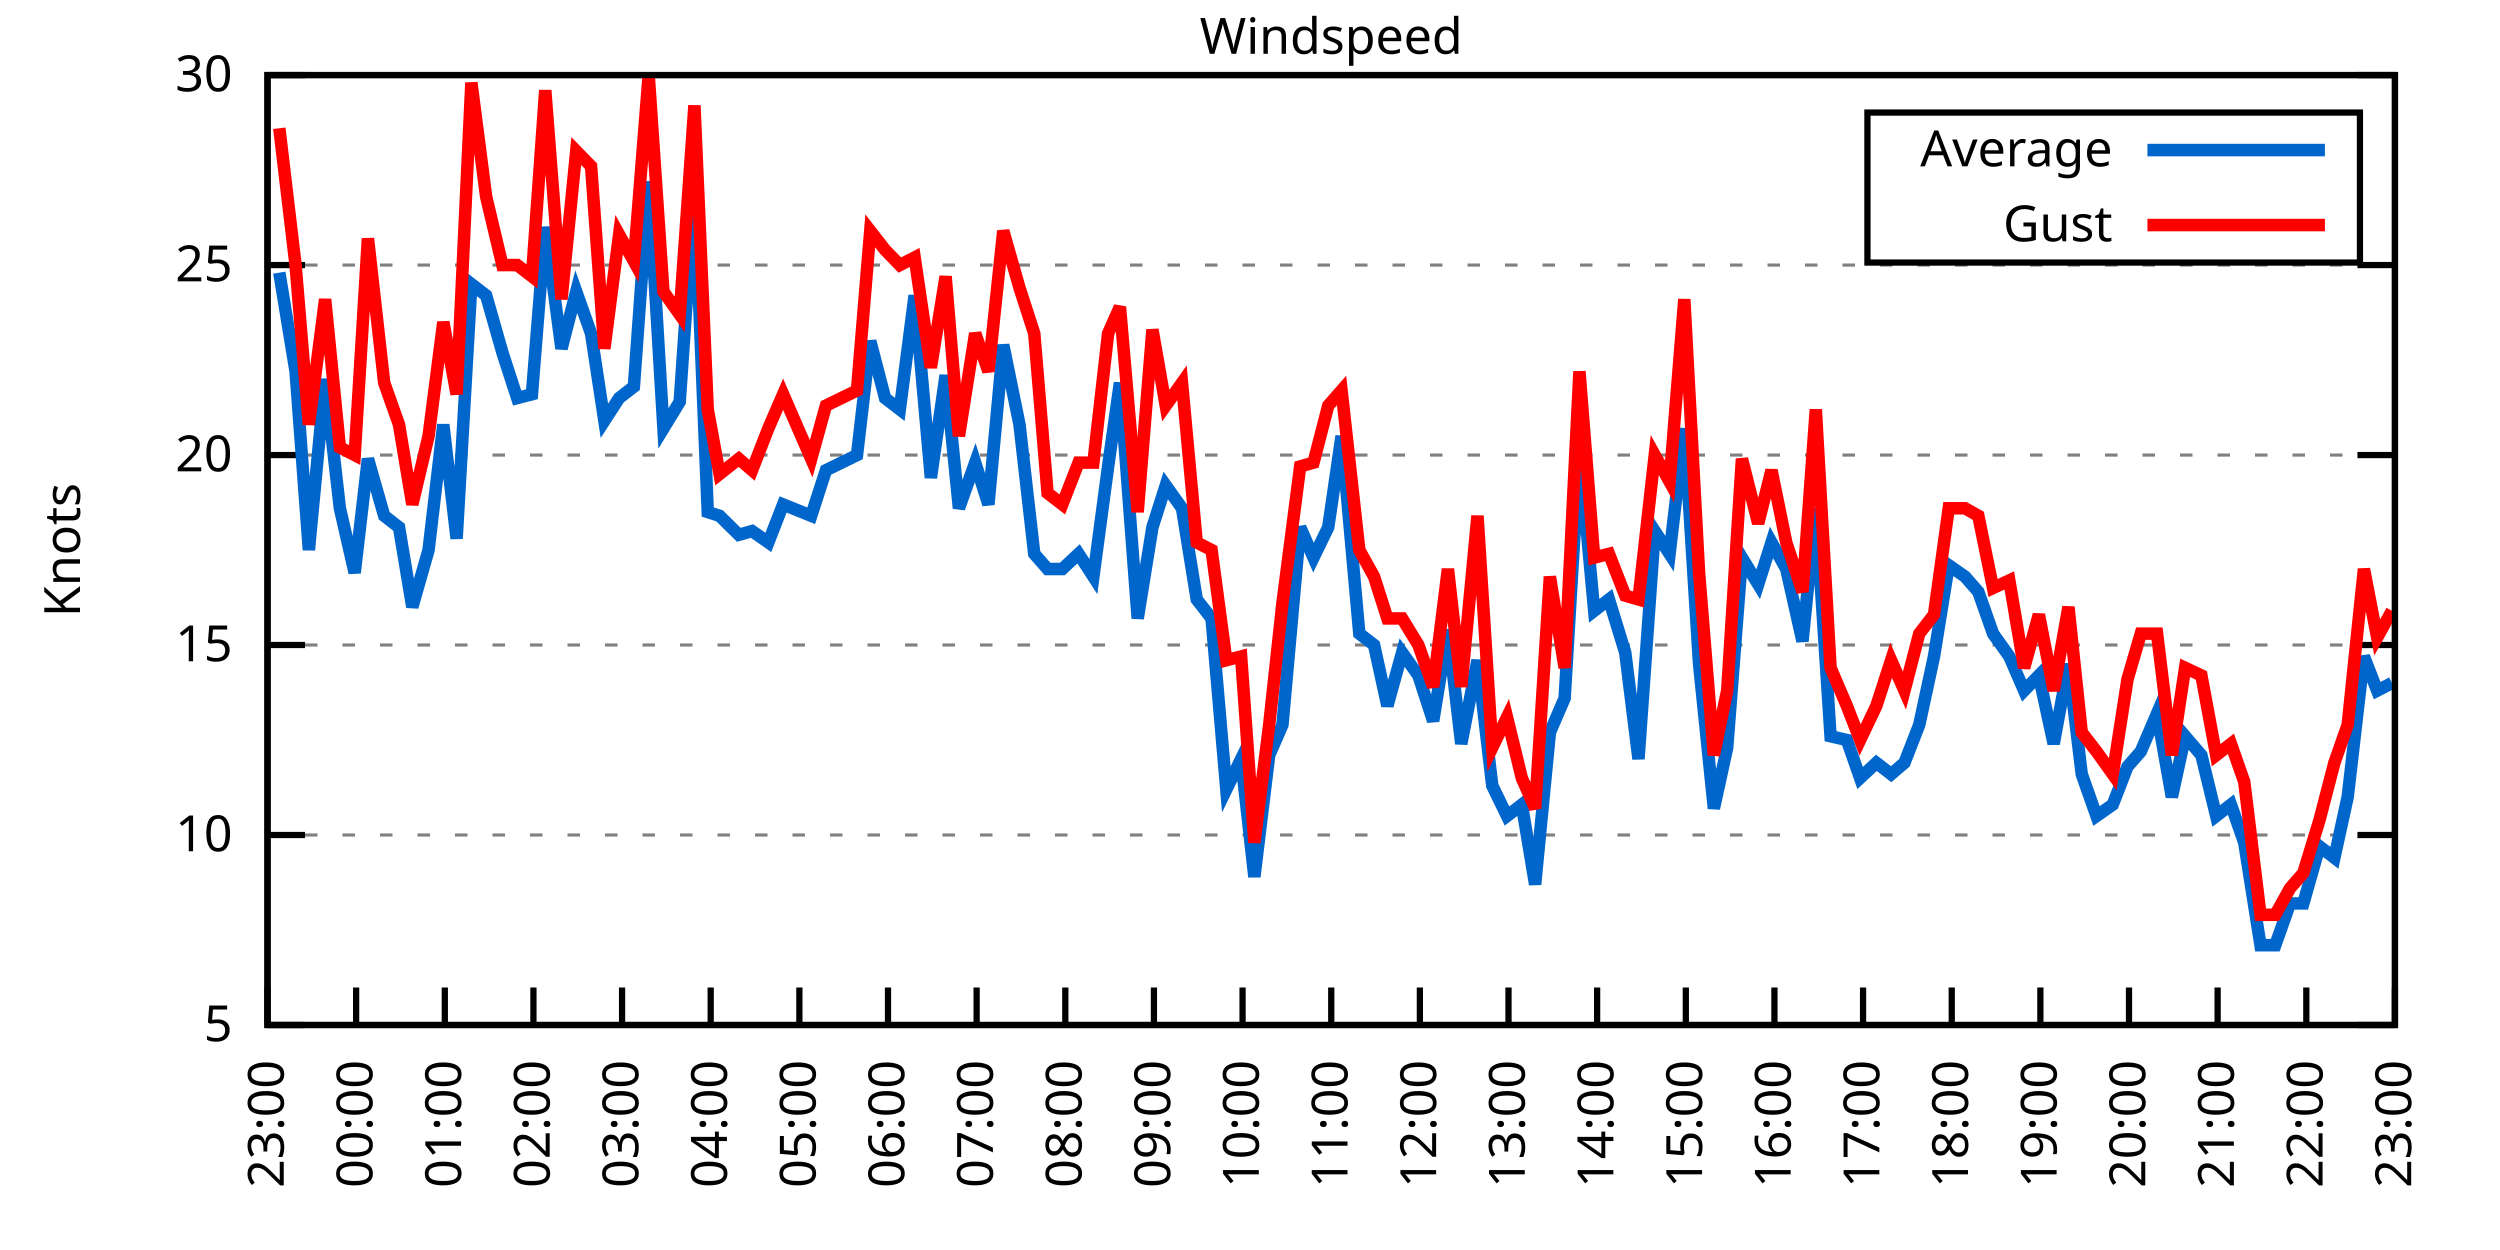
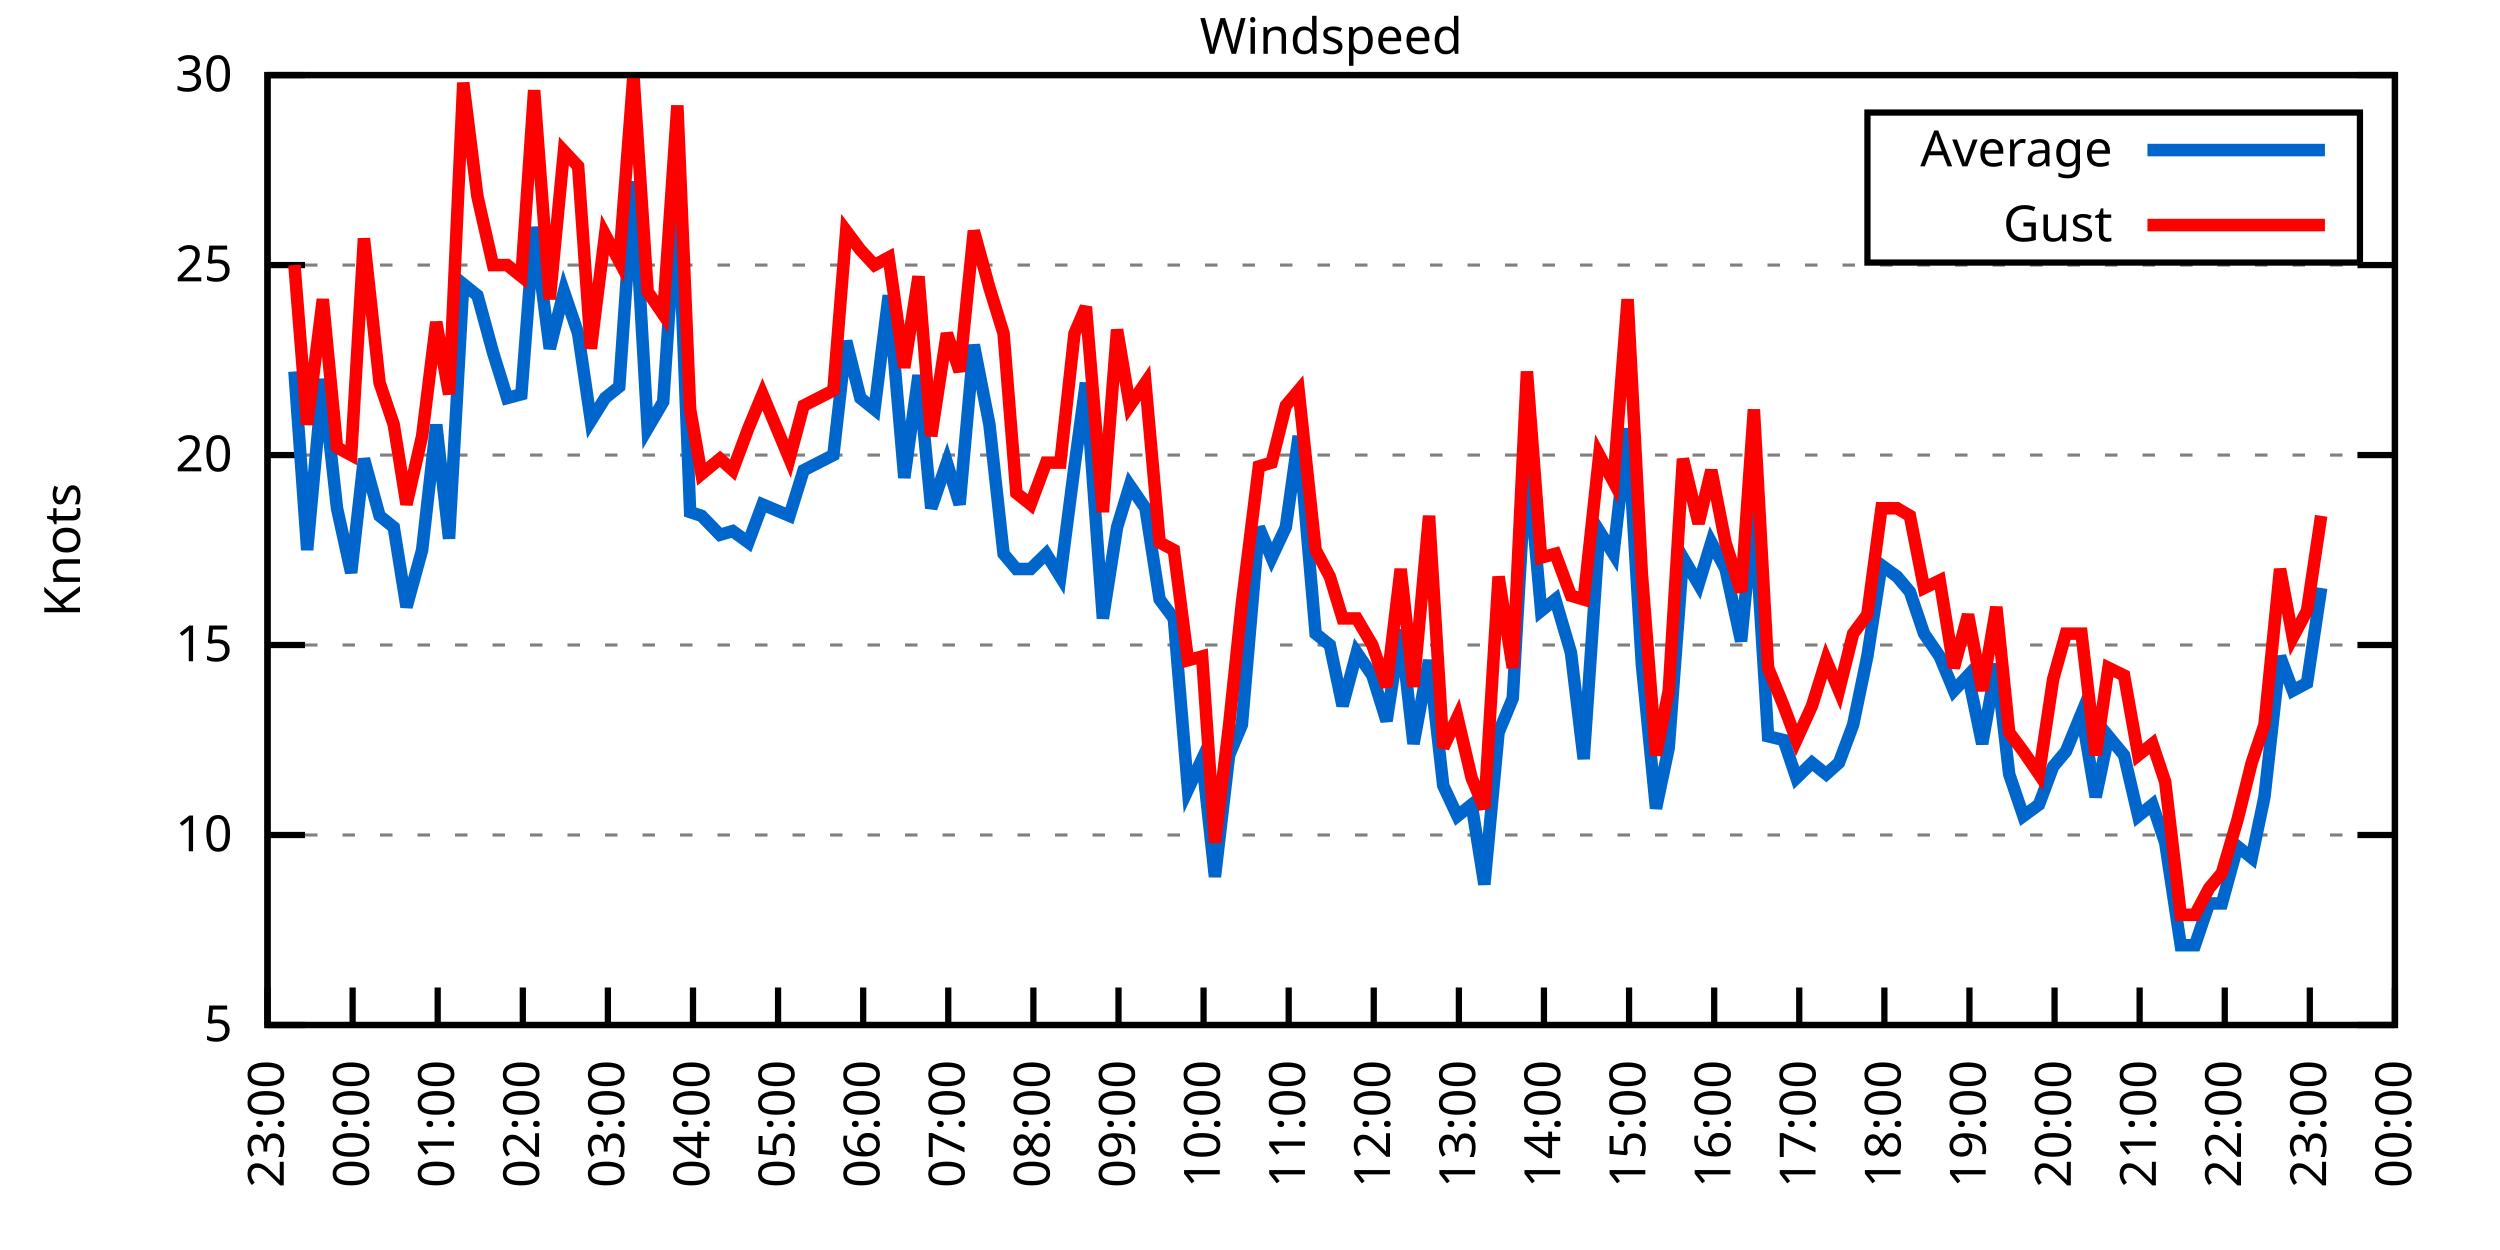
<svg xmlns="http://www.w3.org/2000/svg" xmlns:xlink="http://www.w3.org/1999/xlink" width="400" height="200" viewBox="0 0 400 200">
  <g id="gnuplot_canvas">
    <rect x="0" y="0" width="400" height="200" fill="none" />
    <defs>
      <circle id="gpDot" r="0.5" stroke-width="0.5" stroke="currentColor" />
      <path id="gpPt0" stroke-width="0.333" stroke="currentColor" d="M-1,0 h2 M0,-1 v2" />
      <path id="gpPt1" stroke-width="0.333" stroke="currentColor" d="M-1,-1 L1,1 M1,-1 L-1,1" />
      <path id="gpPt2" stroke-width="0.333" stroke="currentColor" d="M-1,0 L1,0 M0,-1 L0,1 M-1,-1 L1,1 M-1,1 L1,-1" />
      <rect id="gpPt3" stroke-width="0.333" stroke="currentColor" x="-1" y="-1" width="2" height="2" />
      <rect id="gpPt4" stroke-width="0.333" stroke="currentColor" fill="currentColor" x="-1" y="-1" width="2" height="2" />
      <circle id="gpPt5" stroke-width="0.333" stroke="currentColor" cx="0" cy="0" r="1" />
      <use xlink:href="#gpPt5" id="gpPt6" fill="currentColor" stroke="none" />
      <path id="gpPt7" stroke-width="0.333" stroke="currentColor" d="M0,-1.33 L-1.33,0.67 L1.33,0.67 z" />
      <use xlink:href="#gpPt7" id="gpPt8" fill="currentColor" stroke="none" />
      <use xlink:href="#gpPt7" id="gpPt9" stroke="currentColor" transform="rotate(180)" />
      <use xlink:href="#gpPt9" id="gpPt10" fill="currentColor" stroke="none" />
      <use xlink:href="#gpPt3" id="gpPt11" stroke="currentColor" transform="rotate(45)" />
      <use xlink:href="#gpPt11" id="gpPt12" fill="currentColor" stroke="none" />
      <path id="gpPt13" stroke-width="0.333" stroke="currentColor" d="M0,1.330 L1.265,0.411 L0.782,-1.067 L-0.782,-1.076 L-1.265,0.411 z" />
      <use xlink:href="#gpPt13" id="gpPt14" fill="currentColor" stroke="none" />
      <filter id="textbox" filterUnits="objectBoundingBox" x="0" y="0" height="1" width="1">
        <feFlood flood-color="white" flood-opacity="1" result="bgnd" />
        <feComposite in="SourceGraphic" in2="bgnd" operator="atop" />
      </filter>
      <filter id="greybox" filterUnits="objectBoundingBox" x="0" y="0" height="1" width="1">
        <feFlood flood-color="lightgrey" flood-opacity="1" result="grey" />
        <feComposite in="SourceGraphic" in2="grey" operator="atop" />
      </filter>
    </defs>
    <g fill="none" color="white" stroke="currentColor" stroke-width="1.00" stroke-linecap="butt" stroke-linejoin="miter">
</g>
    <g fill="none" color="black" stroke="currentColor" stroke-width="1.00" stroke-linecap="butt" stroke-linejoin="miter">
      <g stroke="none" shape-rendering="crispEdges">
        <polygon fill="rgb(255, 255, 255)" points="42.80,164.00 383.18,164.00 383.18,12.02 42.80,12.02 " />
      </g>
    </g>
    <g fill="none" color="black" stroke="currentColor" stroke-width="1.00" stroke-linecap="butt" stroke-linejoin="miter">
</g>
    <g fill="none" color="black" stroke="black" stroke-width="0.50" stroke-linecap="butt" stroke-linejoin="miter">
</g>
    <g fill="none" color="gray" stroke="currentColor" stroke-width="0.50" stroke-linecap="butt" stroke-linejoin="miter">
      <path stroke="gray" stroke-dasharray="2,4" class="gridline" d="M42.80,164.00 L383.19,164.00  " />
    </g>
    <g fill="none" color="gray" stroke="gray" stroke-width="1.00" stroke-linecap="butt" stroke-linejoin="miter">
</g>
    <g fill="none" color="black" stroke="currentColor" stroke-width="1.00" stroke-linecap="butt" stroke-linejoin="miter">
      <path stroke="black" d="M42.80,164.00 L48.80,164.00 M383.19,164.00 L377.19,164.00  " />
      <g transform="translate(37.20,166.60)" stroke="none" fill="black" font-family="Sans" font-size="8.00" text-anchor="end">
        <text>
          <tspan font-family="Sans"> 5</tspan>
        </text>
      </g>
    </g>
    <g fill="none" color="black" stroke="currentColor" stroke-width="1.00" stroke-linecap="butt" stroke-linejoin="miter">
</g>
    <g fill="none" color="black" stroke="black" stroke-width="0.50" stroke-linecap="butt" stroke-linejoin="miter">
</g>
    <g fill="none" color="gray" stroke="currentColor" stroke-width="0.50" stroke-linecap="butt" stroke-linejoin="miter">
      <path stroke="gray" stroke-dasharray="2,4" class="gridline" d="M42.80,133.60 L383.19,133.60  " />
    </g>
    <g fill="none" color="gray" stroke="gray" stroke-width="1.00" stroke-linecap="butt" stroke-linejoin="miter">
</g>
    <g fill="none" color="black" stroke="currentColor" stroke-width="1.00" stroke-linecap="butt" stroke-linejoin="miter">
      <path stroke="black" d="M42.80,133.60 L48.80,133.60 M383.19,133.60 L377.19,133.60  " />
      <g transform="translate(37.20,136.20)" stroke="none" fill="black" font-family="Sans" font-size="8.00" text-anchor="end">
        <text>
          <tspan font-family="Sans"> 10</tspan>
        </text>
      </g>
    </g>
    <g fill="none" color="black" stroke="currentColor" stroke-width="1.00" stroke-linecap="butt" stroke-linejoin="miter">
</g>
    <g fill="none" color="black" stroke="black" stroke-width="0.50" stroke-linecap="butt" stroke-linejoin="miter">
</g>
    <g fill="none" color="gray" stroke="currentColor" stroke-width="0.50" stroke-linecap="butt" stroke-linejoin="miter">
      <path stroke="gray" stroke-dasharray="2,4" class="gridline" d="M42.80,103.20 L383.19,103.20  " />
    </g>
    <g fill="none" color="gray" stroke="gray" stroke-width="1.00" stroke-linecap="butt" stroke-linejoin="miter">
</g>
    <g fill="none" color="black" stroke="currentColor" stroke-width="1.00" stroke-linecap="butt" stroke-linejoin="miter">
      <path stroke="black" d="M42.80,103.20 L48.80,103.20 M383.19,103.20 L377.19,103.20  " />
      <g transform="translate(37.20,105.80)" stroke="none" fill="black" font-family="Sans" font-size="8.00" text-anchor="end">
        <text>
          <tspan font-family="Sans"> 15</tspan>
        </text>
      </g>
    </g>
    <g fill="none" color="black" stroke="currentColor" stroke-width="1.00" stroke-linecap="butt" stroke-linejoin="miter">
</g>
    <g fill="none" color="black" stroke="black" stroke-width="0.50" stroke-linecap="butt" stroke-linejoin="miter">
</g>
    <g fill="none" color="gray" stroke="currentColor" stroke-width="0.50" stroke-linecap="butt" stroke-linejoin="miter">
      <path stroke="gray" stroke-dasharray="2,4" class="gridline" d="M42.80,72.81 L383.19,72.81  " />
    </g>
    <g fill="none" color="gray" stroke="gray" stroke-width="1.00" stroke-linecap="butt" stroke-linejoin="miter">
</g>
    <g fill="none" color="black" stroke="currentColor" stroke-width="1.00" stroke-linecap="butt" stroke-linejoin="miter">
      <path stroke="black" d="M42.80,72.81 L48.80,72.81 M383.19,72.81 L377.19,72.81  " />
      <g transform="translate(37.20,75.41)" stroke="none" fill="black" font-family="Sans" font-size="8.00" text-anchor="end">
        <text>
          <tspan font-family="Sans"> 20</tspan>
        </text>
      </g>
    </g>
    <g fill="none" color="black" stroke="currentColor" stroke-width="1.00" stroke-linecap="butt" stroke-linejoin="miter">
</g>
    <g fill="none" color="black" stroke="black" stroke-width="0.50" stroke-linecap="butt" stroke-linejoin="miter">
</g>
    <g fill="none" color="gray" stroke="currentColor" stroke-width="0.50" stroke-linecap="butt" stroke-linejoin="miter">
      <path stroke="gray" stroke-dasharray="2,4" class="gridline" d="M42.80,42.41 L383.19,42.41  " />
    </g>
    <g fill="none" color="gray" stroke="gray" stroke-width="1.00" stroke-linecap="butt" stroke-linejoin="miter">
</g>
    <g fill="none" color="black" stroke="currentColor" stroke-width="1.00" stroke-linecap="butt" stroke-linejoin="miter">
      <path stroke="black" d="M42.80,42.41 L48.80,42.41 M383.19,42.41 L377.19,42.41  " />
      <g transform="translate(37.20,45.01)" stroke="none" fill="black" font-family="Sans" font-size="8.00" text-anchor="end">
        <text>
          <tspan font-family="Sans"> 25</tspan>
        </text>
      </g>
    </g>
    <g fill="none" color="black" stroke="currentColor" stroke-width="1.00" stroke-linecap="butt" stroke-linejoin="miter">
</g>
    <g fill="none" color="black" stroke="black" stroke-width="0.50" stroke-linecap="butt" stroke-linejoin="miter">
</g>
    <g fill="none" color="gray" stroke="currentColor" stroke-width="0.50" stroke-linecap="butt" stroke-linejoin="miter">
      <path stroke="gray" stroke-dasharray="2,4" class="gridline" d="M42.80,12.01 L383.19,12.01  " />
    </g>
    <g fill="none" color="gray" stroke="gray" stroke-width="1.00" stroke-linecap="butt" stroke-linejoin="miter">
</g>
    <g fill="none" color="black" stroke="currentColor" stroke-width="1.00" stroke-linecap="butt" stroke-linejoin="miter">
      <path stroke="black" d="M42.80,12.01 L48.80,12.01 M383.19,12.01 L377.19,12.01  " />
      <g transform="translate(37.20,14.61)" stroke="none" fill="black" font-family="Sans" font-size="8.00" text-anchor="end">
        <text>
          <tspan font-family="Sans"> 30</tspan>
        </text>
      </g>
    </g>
    <g fill="none" color="black" stroke="currentColor" stroke-width="1.00" stroke-linecap="butt" stroke-linejoin="miter">
      <path stroke="black" d="M42.80,164.00 L42.80,158.00  " />
      <g transform="translate(45.40,169.60) rotate(270.00)" stroke="none" fill="black" font-family="Sans" font-size="8.00" text-anchor="end">
        <text>
          <tspan font-family="Sans">23:00</tspan>
        </text>
      </g>
    </g>
    <g fill="none" color="black" stroke="currentColor" stroke-width="1.00" stroke-linecap="butt" stroke-linejoin="miter">
-       <path stroke="black" d="M56.98,164.00 L56.98,158.00  " />
-       <g transform="translate(59.58,169.60) rotate(270.00)" stroke="none" fill="black" font-family="Sans" font-size="8.00" text-anchor="end">
+       <path stroke="black" d="M56.42,164.00 L56.42,158.00  " />
+       <g transform="translate(59.02,169.60) rotate(270.00)" stroke="none" fill="black" font-family="Sans" font-size="8.00" text-anchor="end">
        <text>
          <tspan font-family="Sans">00:00</tspan>
        </text>
      </g>
    </g>
    <g fill="none" color="black" stroke="currentColor" stroke-width="1.00" stroke-linecap="butt" stroke-linejoin="miter">
-       <path stroke="black" d="M71.17,164.00 L71.17,158.00  " />
-       <g transform="translate(73.77,169.60) rotate(270.00)" stroke="none" fill="black" font-family="Sans" font-size="8.00" text-anchor="end">
+       <path stroke="black" d="M70.03,164.00 L70.03,158.00  " />
+       <g transform="translate(72.63,169.60) rotate(270.00)" stroke="none" fill="black" font-family="Sans" font-size="8.00" text-anchor="end">
        <text>
          <tspan font-family="Sans">01:00</tspan>
        </text>
      </g>
    </g>
    <g fill="none" color="black" stroke="currentColor" stroke-width="1.00" stroke-linecap="butt" stroke-linejoin="miter">
-       <path stroke="black" d="M85.35,164.00 L85.35,158.00  " />
-       <g transform="translate(87.95,169.60) rotate(270.00)" stroke="none" fill="black" font-family="Sans" font-size="8.00" text-anchor="end">
+       <path stroke="black" d="M83.65,164.00 L83.65,158.00  " />
+       <g transform="translate(86.25,169.60) rotate(270.00)" stroke="none" fill="black" font-family="Sans" font-size="8.00" text-anchor="end">
        <text>
          <tspan font-family="Sans">02:00</tspan>
        </text>
      </g>
    </g>
    <g fill="none" color="black" stroke="currentColor" stroke-width="1.00" stroke-linecap="butt" stroke-linejoin="miter">
-       <path stroke="black" d="M99.53,164.00 L99.53,158.00  " />
-       <g transform="translate(102.13,169.60) rotate(270.00)" stroke="none" fill="black" font-family="Sans" font-size="8.00" text-anchor="end">
+       <path stroke="black" d="M97.26,164.00 L97.26,158.00  " />
+       <g transform="translate(99.86,169.60) rotate(270.00)" stroke="none" fill="black" font-family="Sans" font-size="8.00" text-anchor="end">
        <text>
          <tspan font-family="Sans">03:00</tspan>
        </text>
      </g>
    </g>
    <g fill="none" color="black" stroke="currentColor" stroke-width="1.00" stroke-linecap="butt" stroke-linejoin="miter">
-       <path stroke="black" d="M113.71,164.00 L113.71,158.00  " />
-       <g transform="translate(116.31,169.60) rotate(270.00)" stroke="none" fill="black" font-family="Sans" font-size="8.00" text-anchor="end">
+       <path stroke="black" d="M110.88,164.00 L110.88,158.00  " />
+       <g transform="translate(113.48,169.60) rotate(270.00)" stroke="none" fill="black" font-family="Sans" font-size="8.00" text-anchor="end">
        <text>
          <tspan font-family="Sans">04:00</tspan>
        </text>
      </g>
    </g>
    <g fill="none" color="black" stroke="currentColor" stroke-width="1.00" stroke-linecap="butt" stroke-linejoin="miter">
-       <path stroke="black" d="M127.90,164.00 L127.90,158.00  " />
-       <g transform="translate(130.50,169.60) rotate(270.00)" stroke="none" fill="black" font-family="Sans" font-size="8.00" text-anchor="end">
+       <path stroke="black" d="M124.49,164.00 L124.49,158.00  " />
+       <g transform="translate(127.09,169.60) rotate(270.00)" stroke="none" fill="black" font-family="Sans" font-size="8.00" text-anchor="end">
        <text>
          <tspan font-family="Sans">05:00</tspan>
        </text>
      </g>
    </g>
    <g fill="none" color="black" stroke="currentColor" stroke-width="1.00" stroke-linecap="butt" stroke-linejoin="miter">
-       <path stroke="black" d="M142.08,164.00 L142.08,158.00  " />
-       <g transform="translate(144.68,169.60) rotate(270.00)" stroke="none" fill="black" font-family="Sans" font-size="8.00" text-anchor="end">
+       <path stroke="black" d="M138.11,164.00 L138.11,158.00  " />
+       <g transform="translate(140.71,169.60) rotate(270.00)" stroke="none" fill="black" font-family="Sans" font-size="8.00" text-anchor="end">
        <text>
          <tspan font-family="Sans">06:00</tspan>
        </text>
      </g>
    </g>
    <g fill="none" color="black" stroke="currentColor" stroke-width="1.00" stroke-linecap="butt" stroke-linejoin="miter">
-       <path stroke="black" d="M156.26,164.00 L156.26,158.00  " />
-       <g transform="translate(158.86,169.60) rotate(270.00)" stroke="none" fill="black" font-family="Sans" font-size="8.00" text-anchor="end">
+       <path stroke="black" d="M151.72,164.00 L151.72,158.00  " />
+       <g transform="translate(154.32,169.60) rotate(270.00)" stroke="none" fill="black" font-family="Sans" font-size="8.00" text-anchor="end">
        <text>
          <tspan font-family="Sans">07:00</tspan>
        </text>
      </g>
    </g>
    <g fill="none" color="black" stroke="currentColor" stroke-width="1.00" stroke-linecap="butt" stroke-linejoin="miter">
-       <path stroke="black" d="M170.45,164.00 L170.45,158.00  " />
-       <g transform="translate(173.05,169.60) rotate(270.00)" stroke="none" fill="black" font-family="Sans" font-size="8.00" text-anchor="end">
+       <path stroke="black" d="M165.34,164.00 L165.34,158.00  " />
+       <g transform="translate(167.94,169.60) rotate(270.00)" stroke="none" fill="black" font-family="Sans" font-size="8.00" text-anchor="end">
        <text>
          <tspan font-family="Sans">08:00</tspan>
        </text>
      </g>
    </g>
    <g fill="none" color="black" stroke="currentColor" stroke-width="1.00" stroke-linecap="butt" stroke-linejoin="miter">
-       <path stroke="black" d="M184.63,164.00 L184.63,158.00  " />
-       <g transform="translate(187.23,169.60) rotate(270.00)" stroke="none" fill="black" font-family="Sans" font-size="8.00" text-anchor="end">
+       <path stroke="black" d="M178.96,164.00 L178.96,158.00  " />
+       <g transform="translate(181.56,169.60) rotate(270.00)" stroke="none" fill="black" font-family="Sans" font-size="8.00" text-anchor="end">
        <text>
          <tspan font-family="Sans">09:00</tspan>
        </text>
      </g>
    </g>
    <g fill="none" color="black" stroke="currentColor" stroke-width="1.00" stroke-linecap="butt" stroke-linejoin="miter">
-       <path stroke="black" d="M198.81,164.00 L198.81,158.00  " />
-       <g transform="translate(201.41,169.60) rotate(270.00)" stroke="none" fill="black" font-family="Sans" font-size="8.00" text-anchor="end">
+       <path stroke="black" d="M192.57,164.00 L192.57,158.00  " />
+       <g transform="translate(195.17,169.60) rotate(270.00)" stroke="none" fill="black" font-family="Sans" font-size="8.00" text-anchor="end">
        <text>
          <tspan font-family="Sans">10:00</tspan>
        </text>
      </g>
    </g>
    <g fill="none" color="black" stroke="currentColor" stroke-width="1.00" stroke-linecap="butt" stroke-linejoin="miter">
-       <path stroke="black" d="M213.00,164.00 L213.00,158.00  " />
-       <g transform="translate(215.60,169.60) rotate(270.00)" stroke="none" fill="black" font-family="Sans" font-size="8.00" text-anchor="end">
+       <path stroke="black" d="M206.19,164.00 L206.19,158.00  " />
+       <g transform="translate(208.79,169.60) rotate(270.00)" stroke="none" fill="black" font-family="Sans" font-size="8.00" text-anchor="end">
        <text>
          <tspan font-family="Sans">11:00</tspan>
        </text>
      </g>
    </g>
    <g fill="none" color="black" stroke="currentColor" stroke-width="1.00" stroke-linecap="butt" stroke-linejoin="miter">
-       <path stroke="black" d="M227.18,164.00 L227.18,158.00  " />
-       <g transform="translate(229.78,169.60) rotate(270.00)" stroke="none" fill="black" font-family="Sans" font-size="8.00" text-anchor="end">
+       <path stroke="black" d="M219.80,164.00 L219.80,158.00  " />
+       <g transform="translate(222.40,169.60) rotate(270.00)" stroke="none" fill="black" font-family="Sans" font-size="8.00" text-anchor="end">
        <text>
          <tspan font-family="Sans">12:00</tspan>
        </text>
      </g>
    </g>
    <g fill="none" color="black" stroke="currentColor" stroke-width="1.00" stroke-linecap="butt" stroke-linejoin="miter">
-       <path stroke="black" d="M241.36,164.00 L241.36,158.00  " />
-       <g transform="translate(243.96,169.60) rotate(270.00)" stroke="none" fill="black" font-family="Sans" font-size="8.00" text-anchor="end">
+       <path stroke="black" d="M233.42,164.00 L233.42,158.00  " />
+       <g transform="translate(236.02,169.60) rotate(270.00)" stroke="none" fill="black" font-family="Sans" font-size="8.00" text-anchor="end">
        <text>
          <tspan font-family="Sans">13:00</tspan>
        </text>
      </g>
    </g>
    <g fill="none" color="black" stroke="currentColor" stroke-width="1.00" stroke-linecap="butt" stroke-linejoin="miter">
-       <path stroke="black" d="M255.54,164.00 L255.54,158.00  " />
-       <g transform="translate(258.14,169.60) rotate(270.00)" stroke="none" fill="black" font-family="Sans" font-size="8.00" text-anchor="end">
+       <path stroke="black" d="M247.03,164.00 L247.03,158.00  " />
+       <g transform="translate(249.63,169.60) rotate(270.00)" stroke="none" fill="black" font-family="Sans" font-size="8.00" text-anchor="end">
        <text>
          <tspan font-family="Sans">14:00</tspan>
        </text>
      </g>
    </g>
    <g fill="none" color="black" stroke="currentColor" stroke-width="1.00" stroke-linecap="butt" stroke-linejoin="miter">
-       <path stroke="black" d="M269.73,164.00 L269.73,158.00  " />
-       <g transform="translate(272.33,169.60) rotate(270.00)" stroke="none" fill="black" font-family="Sans" font-size="8.00" text-anchor="end">
+       <path stroke="black" d="M260.65,164.00 L260.65,158.00  " />
+       <g transform="translate(263.25,169.60) rotate(270.00)" stroke="none" fill="black" font-family="Sans" font-size="8.00" text-anchor="end">
        <text>
          <tspan font-family="Sans">15:00</tspan>
        </text>
      </g>
    </g>
    <g fill="none" color="black" stroke="currentColor" stroke-width="1.00" stroke-linecap="butt" stroke-linejoin="miter">
-       <path stroke="black" d="M283.91,164.00 L283.91,158.00  " />
-       <g transform="translate(286.51,169.60) rotate(270.00)" stroke="none" fill="black" font-family="Sans" font-size="8.00" text-anchor="end">
+       <path stroke="black" d="M274.27,164.00 L274.27,158.00  " />
+       <g transform="translate(276.87,169.60) rotate(270.00)" stroke="none" fill="black" font-family="Sans" font-size="8.00" text-anchor="end">
        <text>
          <tspan font-family="Sans">16:00</tspan>
        </text>
      </g>
    </g>
    <g fill="none" color="black" stroke="currentColor" stroke-width="1.00" stroke-linecap="butt" stroke-linejoin="miter">
-       <path stroke="black" d="M298.09,164.00 L298.09,158.00  " />
-       <g transform="translate(300.69,169.60) rotate(270.00)" stroke="none" fill="black" font-family="Sans" font-size="8.00" text-anchor="end">
+       <path stroke="black" d="M287.88,164.00 L287.88,158.00  " />
+       <g transform="translate(290.48,169.60) rotate(270.00)" stroke="none" fill="black" font-family="Sans" font-size="8.00" text-anchor="end">
        <text>
          <tspan font-family="Sans">17:00</tspan>
        </text>
      </g>
    </g>
    <g fill="none" color="black" stroke="currentColor" stroke-width="1.00" stroke-linecap="butt" stroke-linejoin="miter">
-       <path stroke="black" d="M312.28,164.00 L312.28,158.00  " />
-       <g transform="translate(314.88,169.60) rotate(270.00)" stroke="none" fill="black" font-family="Sans" font-size="8.00" text-anchor="end">
+       <path stroke="black" d="M301.50,164.00 L301.50,158.00  " />
+       <g transform="translate(304.10,169.60) rotate(270.00)" stroke="none" fill="black" font-family="Sans" font-size="8.00" text-anchor="end">
        <text>
          <tspan font-family="Sans">18:00</tspan>
        </text>
      </g>
    </g>
    <g fill="none" color="black" stroke="currentColor" stroke-width="1.00" stroke-linecap="butt" stroke-linejoin="miter">
-       <path stroke="black" d="M326.46,164.00 L326.46,158.00  " />
-       <g transform="translate(329.06,169.60) rotate(270.00)" stroke="none" fill="black" font-family="Sans" font-size="8.00" text-anchor="end">
+       <path stroke="black" d="M315.11,164.00 L315.11,158.00  " />
+       <g transform="translate(317.71,169.60) rotate(270.00)" stroke="none" fill="black" font-family="Sans" font-size="8.00" text-anchor="end">
        <text>
          <tspan font-family="Sans">19:00</tspan>
        </text>
      </g>
    </g>
    <g fill="none" color="black" stroke="currentColor" stroke-width="1.00" stroke-linecap="butt" stroke-linejoin="miter">
-       <path stroke="black" d="M340.64,164.00 L340.64,158.00  " />
-       <g transform="translate(343.24,169.60) rotate(270.00)" stroke="none" fill="black" font-family="Sans" font-size="8.00" text-anchor="end">
+       <path stroke="black" d="M328.73,164.00 L328.73,158.00  " />
+       <g transform="translate(331.33,169.60) rotate(270.00)" stroke="none" fill="black" font-family="Sans" font-size="8.00" text-anchor="end">
        <text>
          <tspan font-family="Sans">20:00</tspan>
        </text>
      </g>
    </g>
    <g fill="none" color="black" stroke="currentColor" stroke-width="1.00" stroke-linecap="butt" stroke-linejoin="miter">
-       <path stroke="black" d="M354.82,164.00 L354.82,158.00  " />
-       <g transform="translate(357.42,169.60) rotate(270.00)" stroke="none" fill="black" font-family="Sans" font-size="8.00" text-anchor="end">
+       <path stroke="black" d="M342.34,164.00 L342.34,158.00  " />
+       <g transform="translate(344.94,169.60) rotate(270.00)" stroke="none" fill="black" font-family="Sans" font-size="8.00" text-anchor="end">
        <text>
          <tspan font-family="Sans">21:00</tspan>
        </text>
      </g>
    </g>
    <g fill="none" color="black" stroke="currentColor" stroke-width="1.00" stroke-linecap="butt" stroke-linejoin="miter">
-       <path stroke="black" d="M369.01,164.00 L369.01,158.00  " />
-       <g transform="translate(371.61,169.60) rotate(270.00)" stroke="none" fill="black" font-family="Sans" font-size="8.00" text-anchor="end">
+       <path stroke="black" d="M355.96,164.00 L355.96,158.00  " />
+       <g transform="translate(358.56,169.60) rotate(270.00)" stroke="none" fill="black" font-family="Sans" font-size="8.00" text-anchor="end">
        <text>
          <tspan font-family="Sans">22:00</tspan>
+         </text>
+       </g>
+     </g>
+     <g fill="none" color="black" stroke="currentColor" stroke-width="1.00" stroke-linecap="butt" stroke-linejoin="miter">
+       <path stroke="black" d="M369.57,164.00 L369.57,158.00  " />
+       <g transform="translate(372.17,169.60) rotate(270.00)" stroke="none" fill="black" font-family="Sans" font-size="8.00" text-anchor="end">
+         <text>
+           <tspan font-family="Sans">23:00</tspan>
        </text>
      </g>
    </g>
    <g fill="none" color="black" stroke="currentColor" stroke-width="1.00" stroke-linecap="butt" stroke-linejoin="miter">
      <path stroke="black" d="M383.19,164.00 L383.19,158.00  " />
      <g transform="translate(385.79,169.60) rotate(270.00)" stroke="none" fill="black" font-family="Sans" font-size="8.00" text-anchor="end">
        <text>
-           <tspan font-family="Sans">23:00</tspan>
+           <tspan font-family="Sans">00:00</tspan>
        </text>
      </g>
    </g>
    <g fill="none" color="black" stroke="currentColor" stroke-width="1.00" stroke-linecap="butt" stroke-linejoin="miter">
</g>
    <g fill="none" color="black" stroke="currentColor" stroke-width="1.00" stroke-linecap="butt" stroke-linejoin="miter">
      <path stroke="black" d="M42.80,12.01 L42.80,164.00 L383.19,164.00 L383.19,12.01 L42.80,12.01 Z  " />
    </g>
    <g fill="none" color="black" stroke="currentColor" stroke-width="1.00" stroke-linecap="butt" stroke-linejoin="miter">
</g>
    <g fill="none" color="black" stroke="currentColor" stroke-width="1.00" stroke-linecap="butt" stroke-linejoin="miter">
      <path stroke="black" d="M298.79,42.01 L298.79,18.01 L377.59,18.01 L377.59,42.01 L298.79,42.01 Z  " />
    </g>
    <g id="Windspeed_plot_1">
      <g fill="none" color="white" stroke="black" stroke-width="2.00" stroke-linecap="butt" stroke-linejoin="miter">
</g>
      <g fill="none" color="black" stroke="currentColor" stroke-width="2.00" stroke-linecap="butt" stroke-linejoin="miter">
        <g transform="translate(337.99,26.61)" stroke="none" fill="black" font-family="Sans" font-size="8.00" text-anchor="end">
          <text>
            <tspan font-family="Sans">Average</tspan>
          </text>
        </g>
      </g>
      <g fill="none" color="black" stroke="currentColor" stroke-width="2.00" stroke-linecap="butt" stroke-linejoin="miter">
-         <path stroke="rgb(  0, 102, 204)" d="M343.59,24.01 L371.99,24.01 M44.69,43.62 L47.29,59.43 L49.42,88.00 L52.02,60.65 L54.38,81.32 L56.75,91.65   L58.87,73.41 L61.47,82.53 L63.84,84.36 L65.97,97.12 L68.57,88.00 L70.93,67.94 L73.06,86.18 L75.42,45.45   L77.78,47.27 L80.38,56.39 L82.75,63.69 L85.11,63.08 L87.24,36.33 L89.84,55.78 L92.20,46.66 L94.57,53.35   L96.70,67.33 L99.06,63.69 L101.42,61.86 L103.79,29.03 L106.15,68.55 L108.75,64.29 L111.11,30.25 L113.24,81.93   L115.13,82.53 L118.21,85.57 L120.33,84.97 L122.93,86.79 L125.30,80.71 L129.79,82.53 L132.15,75.24 L137.12,72.81   L139.24,54.57 L141.61,63.69 L143.97,65.51 L146.34,47.27 L148.94,76.45 L151.30,60.04 L153.43,81.32 L156.03,74.02   L158.15,80.71 L160.52,55.18 L163.12,67.94 L165.48,88.61 L167.61,91.04 L169.97,91.04 L172.57,88.61 L174.94,92.26   L177.30,74.63 L179.19,61.25 L182.03,98.95 L184.39,84.36 L186.52,77.67 L189.12,81.32 L191.48,95.91 L193.85,98.95   L196.21,126.31 L198.58,121.44 L200.70,140.29 L203.07,120.83 L205.19,115.97 L208.03,84.36 L210.16,89.22 L212.52,84.36   L214.65,69.77 L217.49,101.38 L219.85,103.20 L221.98,112.93 L224.34,104.42 L226.94,108.07 L229.31,115.36 L231.67,100.77   L233.80,119.01 L236.40,105.64 L238.76,125.70 L241.12,130.56 L243.49,128.74 L245.62,141.51 L247.98,117.19 L250.34,111.72   L252.71,72.20 L255.07,97.73 L257.43,95.91 L260.04,104.42 L262.16,121.44 L264.76,84.97 L267.13,88.61 L269.49,68.55   L271.85,106.24 L274.22,129.35 L276.35,119.62 L278.71,89.22 L281.31,93.48 L283.44,86.79 L285.80,91.04 L288.40,102.60   L290.53,81.32 L292.89,117.80 L295.49,118.40 L297.62,124.48 L300.22,122.05 L302.58,123.87 L304.71,122.05 L307.08,115.97   L309.44,105.03 L311.80,90.44 L314.40,92.26 L316.53,94.69 L318.89,101.38 L321.49,105.03 L323.86,110.50 L326.22,108.07   L328.59,119.01 L330.95,106.24 L333.08,123.87 L335.44,130.56 L338.04,128.74 L340.40,122.66 L342.53,120.23 L345.13,114.15   L347.50,127.52 L349.62,117.80 L352.22,120.83 L354.59,130.56 L356.95,128.74 L359.08,134.82 L361.68,151.23 L364.04,151.23   L366.41,144.55 L368.53,144.55 L371.13,135.43 L373.50,137.25 L375.63,127.52 L378.23,105.03 L380.35,110.50 L382.72,109.28    " />
+         <path stroke="rgb(  0, 102, 204)" d="M343.59,24.01 L371.99,24.01 M47.11,59.43 L49.15,88.00 L51.65,60.65 L53.92,81.32 L56.19,91.65 L58.23,73.41   L60.73,82.53 L63.00,84.36 L65.04,97.12 L67.54,88.00 L69.80,67.94 L71.85,86.18 L74.12,45.45 L76.39,47.27   L78.88,56.39 L81.15,63.69 L83.42,63.08 L85.46,36.33 L87.96,55.78 L90.23,46.66 L92.50,53.35 L94.54,67.33   L96.81,63.69 L99.08,61.86 L101.35,29.03 L103.62,68.55 L106.11,64.29 L108.38,30.25 L110.42,81.93 L112.24,82.53   L115.19,85.57 L117.23,84.97 L119.73,86.79 L122.00,80.71 L126.31,82.53 L128.58,75.24 L133.34,72.81 L135.39,54.57   L137.66,63.69 L139.92,65.51 L142.19,47.27 L144.69,76.45 L146.96,60.04 L149.00,81.32 L151.50,74.02 L153.54,80.71   L155.81,55.18 L158.31,67.94 L160.57,88.61 L162.62,91.04 L164.89,91.04 L167.38,88.61 L169.65,92.26 L171.92,74.63   L173.74,61.25 L176.46,98.95 L178.73,84.36 L180.77,77.67 L183.27,81.32 L185.54,95.91 L187.81,98.95 L190.08,126.31   L192.34,121.44 L194.39,140.29 L196.66,120.83 L198.70,115.97 L201.42,84.36 L203.46,89.22 L205.73,84.36 L207.78,69.77   L210.50,101.38 L212.77,103.20 L214.81,112.93 L217.08,104.42 L219.58,108.07 L221.85,115.36 L224.11,100.77 L226.16,119.01   L228.65,105.64 L230.92,125.70 L233.19,130.56 L235.46,128.74 L237.50,141.51 L239.77,117.19 L242.04,111.72 L244.31,72.20   L246.58,97.73 L248.85,95.91 L251.35,104.42 L253.39,121.44 L255.88,84.97 L258.15,88.61 L260.42,68.55 L262.69,106.24   L264.96,129.35 L267.00,119.62 L269.27,89.22 L271.77,93.48 L273.81,86.79 L276.08,91.04 L278.58,102.60 L280.62,81.32   L282.89,117.80 L285.38,118.40 L287.43,124.48 L289.92,122.05 L292.19,123.87 L294.23,122.05 L296.50,115.97 L298.77,105.03   L301.04,90.44 L303.54,92.26 L305.58,94.69 L307.85,101.38 L310.35,105.03 L312.62,110.50 L314.89,108.07 L317.15,119.01   L319.42,106.24 L321.47,123.87 L323.74,130.56 L326.23,128.74 L328.50,122.66 L330.54,120.23 L333.04,114.15 L335.31,127.52   L337.35,117.80 L339.85,120.83 L342.12,130.56 L344.39,128.74 L346.43,134.82 L348.92,151.23 L351.19,151.23 L353.46,144.55   L355.50,144.55 L358.00,135.43 L360.27,137.25 L362.31,127.52 L364.81,105.03 L366.85,110.50 L369.12,109.28 L371.39,94.08    " />
      </g>
    </g>
    <g id="Windspeed_plot_2">
      <g fill="none" color="black" stroke="currentColor" stroke-width="2.00" stroke-linecap="butt" stroke-linejoin="miter">
        <g transform="translate(337.99,38.61)" stroke="none" fill="black" font-family="Sans" font-size="8.00" text-anchor="end">
          <text>
            <tspan font-family="Sans">Gust</tspan>
          </text>
        </g>
      </g>
      <g fill="none" color="black" stroke="currentColor" stroke-width="2.00" stroke-linecap="butt" stroke-linejoin="miter">
-         <path stroke="rgb(255,   0,   0)" d="M343.59,36.01 L371.99,36.01 M44.69,20.52 L47.29,42.41 L49.42,67.94 L52.02,47.88 L54.38,71.59 L56.75,72.81   L58.87,38.15 L61.47,61.25 L63.84,67.94 L65.97,80.71 L68.57,69.77 L70.93,51.53 L73.06,63.08 L75.42,13.23   L77.78,31.46 L80.38,42.41 L82.75,42.41 L85.11,44.23 L87.24,14.44 L89.84,47.88 L92.20,24.17 L94.57,26.60   L96.70,55.78 L99.06,37.54 L101.42,41.80 L103.79,12.01 L106.15,46.66 L108.75,50.31 L111.11,16.87 L113.24,65.51   L115.13,75.85 L118.21,73.41 L120.33,75.24 L122.93,68.55 L125.30,63.08 L129.79,73.41 L132.15,64.90 L137.12,62.47   L139.24,36.94 L141.61,39.98 L143.97,42.41 L146.34,41.19 L148.94,58.82 L151.30,44.23 L153.43,69.77 L156.03,53.35   L158.15,59.43 L160.52,36.94 L163.12,46.06 L165.48,53.35 L167.61,78.89 L169.97,80.71 L172.57,74.02 L174.94,74.02   L177.30,53.35 L179.19,49.10 L182.03,81.93 L184.39,52.74 L186.52,64.90 L189.12,61.25 L191.48,86.79 L193.85,88.00   L196.21,105.64 L198.58,105.03 L200.70,134.82 L203.07,115.97 L205.19,96.52 L208.03,74.63 L210.16,74.02 L212.52,64.90   L214.65,62.47 L217.49,88.00 L219.85,92.26 L221.98,98.95 L224.34,98.95 L226.94,103.20 L229.31,109.89 L231.67,91.04   L233.80,109.89 L236.40,82.53 L238.76,119.62 L241.12,114.76 L243.49,124.48 L245.62,129.35 L247.98,92.26 L250.34,106.85   L252.71,59.43 L255.07,89.22 L257.43,88.61 L260.04,95.30 L262.16,95.91 L264.76,72.81 L267.13,77.06 L269.49,47.88   L271.85,91.65 L274.22,120.83 L276.35,110.50 L278.71,73.41 L281.31,83.75 L283.44,75.24 L285.80,86.79 L288.40,94.69   L290.53,65.51 L292.89,106.85 L295.49,112.93 L297.62,118.40 L300.22,112.93 L302.58,105.64 L304.71,110.50 L307.08,101.38   L309.44,98.34 L311.80,81.32 L314.40,81.32 L316.53,82.53 L318.89,94.08 L321.49,92.87 L323.86,106.85 L326.22,98.34   L328.59,110.50 L330.95,97.12 L333.08,117.19 L335.44,120.23 L338.04,123.87 L340.40,108.68 L342.53,101.38 L345.13,101.38   L347.50,120.83 L349.62,106.85 L352.22,108.07 L354.59,120.83 L356.95,119.01 L359.08,125.09 L361.68,146.37 L364.04,146.37   L366.41,142.11 L368.53,139.68 L371.13,131.17 L373.50,122.05 L375.63,115.97 L378.23,91.04 L380.35,101.99 L382.72,97.73    " />
+         <path stroke="rgb(255,   0,   0)" d="M343.59,36.01 L371.99,36.01 M47.11,42.41 L49.15,67.94 L51.65,47.88 L53.92,71.59 L56.19,72.81 L58.23,38.15   L60.73,61.25 L63.00,67.94 L65.04,80.71 L67.54,69.77 L69.80,51.53 L71.85,63.08 L74.12,13.23 L76.39,31.46   L78.88,42.41 L81.15,42.41 L83.42,44.23 L85.46,14.44 L87.96,47.88 L90.23,24.17 L92.50,26.60 L94.54,55.78   L96.81,37.54 L99.08,41.80 L101.35,12.01 L103.62,46.66 L106.11,50.31 L108.38,16.87 L110.42,65.51 L112.24,75.85   L115.19,73.41 L117.23,75.24 L119.73,68.55 L122.00,63.08 L126.31,73.41 L128.58,64.90 L133.34,62.47 L135.39,36.94   L137.66,39.98 L139.92,42.41 L142.19,41.19 L144.69,58.82 L146.96,44.23 L149.00,69.77 L151.50,53.35 L153.54,59.43   L155.81,36.94 L158.31,46.06 L160.57,53.35 L162.62,78.89 L164.89,80.71 L167.38,74.02 L169.65,74.02 L171.92,53.35   L173.74,49.10 L176.46,81.93 L178.73,52.74 L180.77,64.90 L183.27,61.25 L185.54,86.79 L187.81,88.00 L190.08,105.64   L192.34,105.03 L194.39,134.82 L196.66,115.97 L198.70,96.52 L201.42,74.63 L203.46,74.02 L205.73,64.90 L207.78,62.47   L210.50,88.00 L212.77,92.26 L214.81,98.95 L217.08,98.95 L219.58,103.20 L221.85,109.89 L224.11,91.04 L226.16,109.89   L228.65,82.53 L230.92,119.62 L233.19,114.76 L235.46,124.48 L237.50,129.35 L239.77,92.26 L242.04,106.85 L244.31,59.43   L246.58,89.22 L248.85,88.61 L251.35,95.30 L253.39,95.91 L255.88,72.81 L258.15,77.06 L260.42,47.88 L262.69,91.65   L264.96,120.83 L267.00,110.50 L269.27,73.41 L271.77,83.75 L273.81,75.24 L276.08,86.79 L278.58,94.69 L280.62,65.51   L282.89,106.85 L285.38,112.93 L287.43,118.40 L289.92,112.93 L292.19,105.64 L294.23,110.50 L296.50,101.38 L298.77,98.34   L301.04,81.32 L303.54,81.32 L305.58,82.53 L307.85,94.08 L310.35,92.87 L312.62,106.85 L314.89,98.34 L317.15,110.50   L319.42,97.12 L321.47,117.19 L323.74,120.23 L326.23,123.87 L328.50,108.68 L330.54,101.38 L333.04,101.38 L335.31,120.83   L337.35,106.85 L339.85,108.07 L342.12,120.83 L344.39,119.01 L346.43,125.09 L348.92,146.37 L351.19,146.37 L353.46,142.11   L355.50,139.68 L358.00,131.17 L360.27,122.05 L362.31,115.97 L364.81,91.04 L366.85,101.99 L369.12,97.73 L371.39,82.53    " />
      </g>
    </g>
    <g fill="none" color="black" stroke="currentColor" stroke-width="2.00" stroke-linecap="butt" stroke-linejoin="miter">
</g>
    <g fill="none" color="black" stroke="black" stroke-width="1.00" stroke-linecap="butt" stroke-linejoin="miter">
</g>
    <g fill="none" color="black" stroke="currentColor" stroke-width="1.00" stroke-linecap="butt" stroke-linejoin="miter">
      <path stroke="black" d="M42.80,12.01 L42.80,164.00 L383.19,164.00 L383.19,12.01 L42.80,12.01 Z  " />
      <g transform="translate(12.80,88.01) rotate(270.00)" stroke="none" fill="black" font-family="Sans" font-size="8.00" text-anchor="middle">
        <text>
          <tspan font-family="Sans">Knots</tspan>
        </text>
      </g>
    </g>
    <g fill="none" color="black" stroke="currentColor" stroke-width="1.00" stroke-linecap="butt" stroke-linejoin="miter">
</g>
    <g fill="none" color="black" stroke="currentColor" stroke-width="1.00" stroke-linecap="butt" stroke-linejoin="miter">
      <g transform="translate(212.99,8.61)" stroke="none" fill="black" font-family="Sans" font-size="8.00" text-anchor="middle">
        <text>
          <tspan font-family="Sans">Windspeed</tspan>
        </text>
      </g>
    </g>
    <g fill="none" color="black" stroke="currentColor" stroke-width="1.00" stroke-linecap="butt" stroke-linejoin="miter">
</g>
  </g>
</svg>
